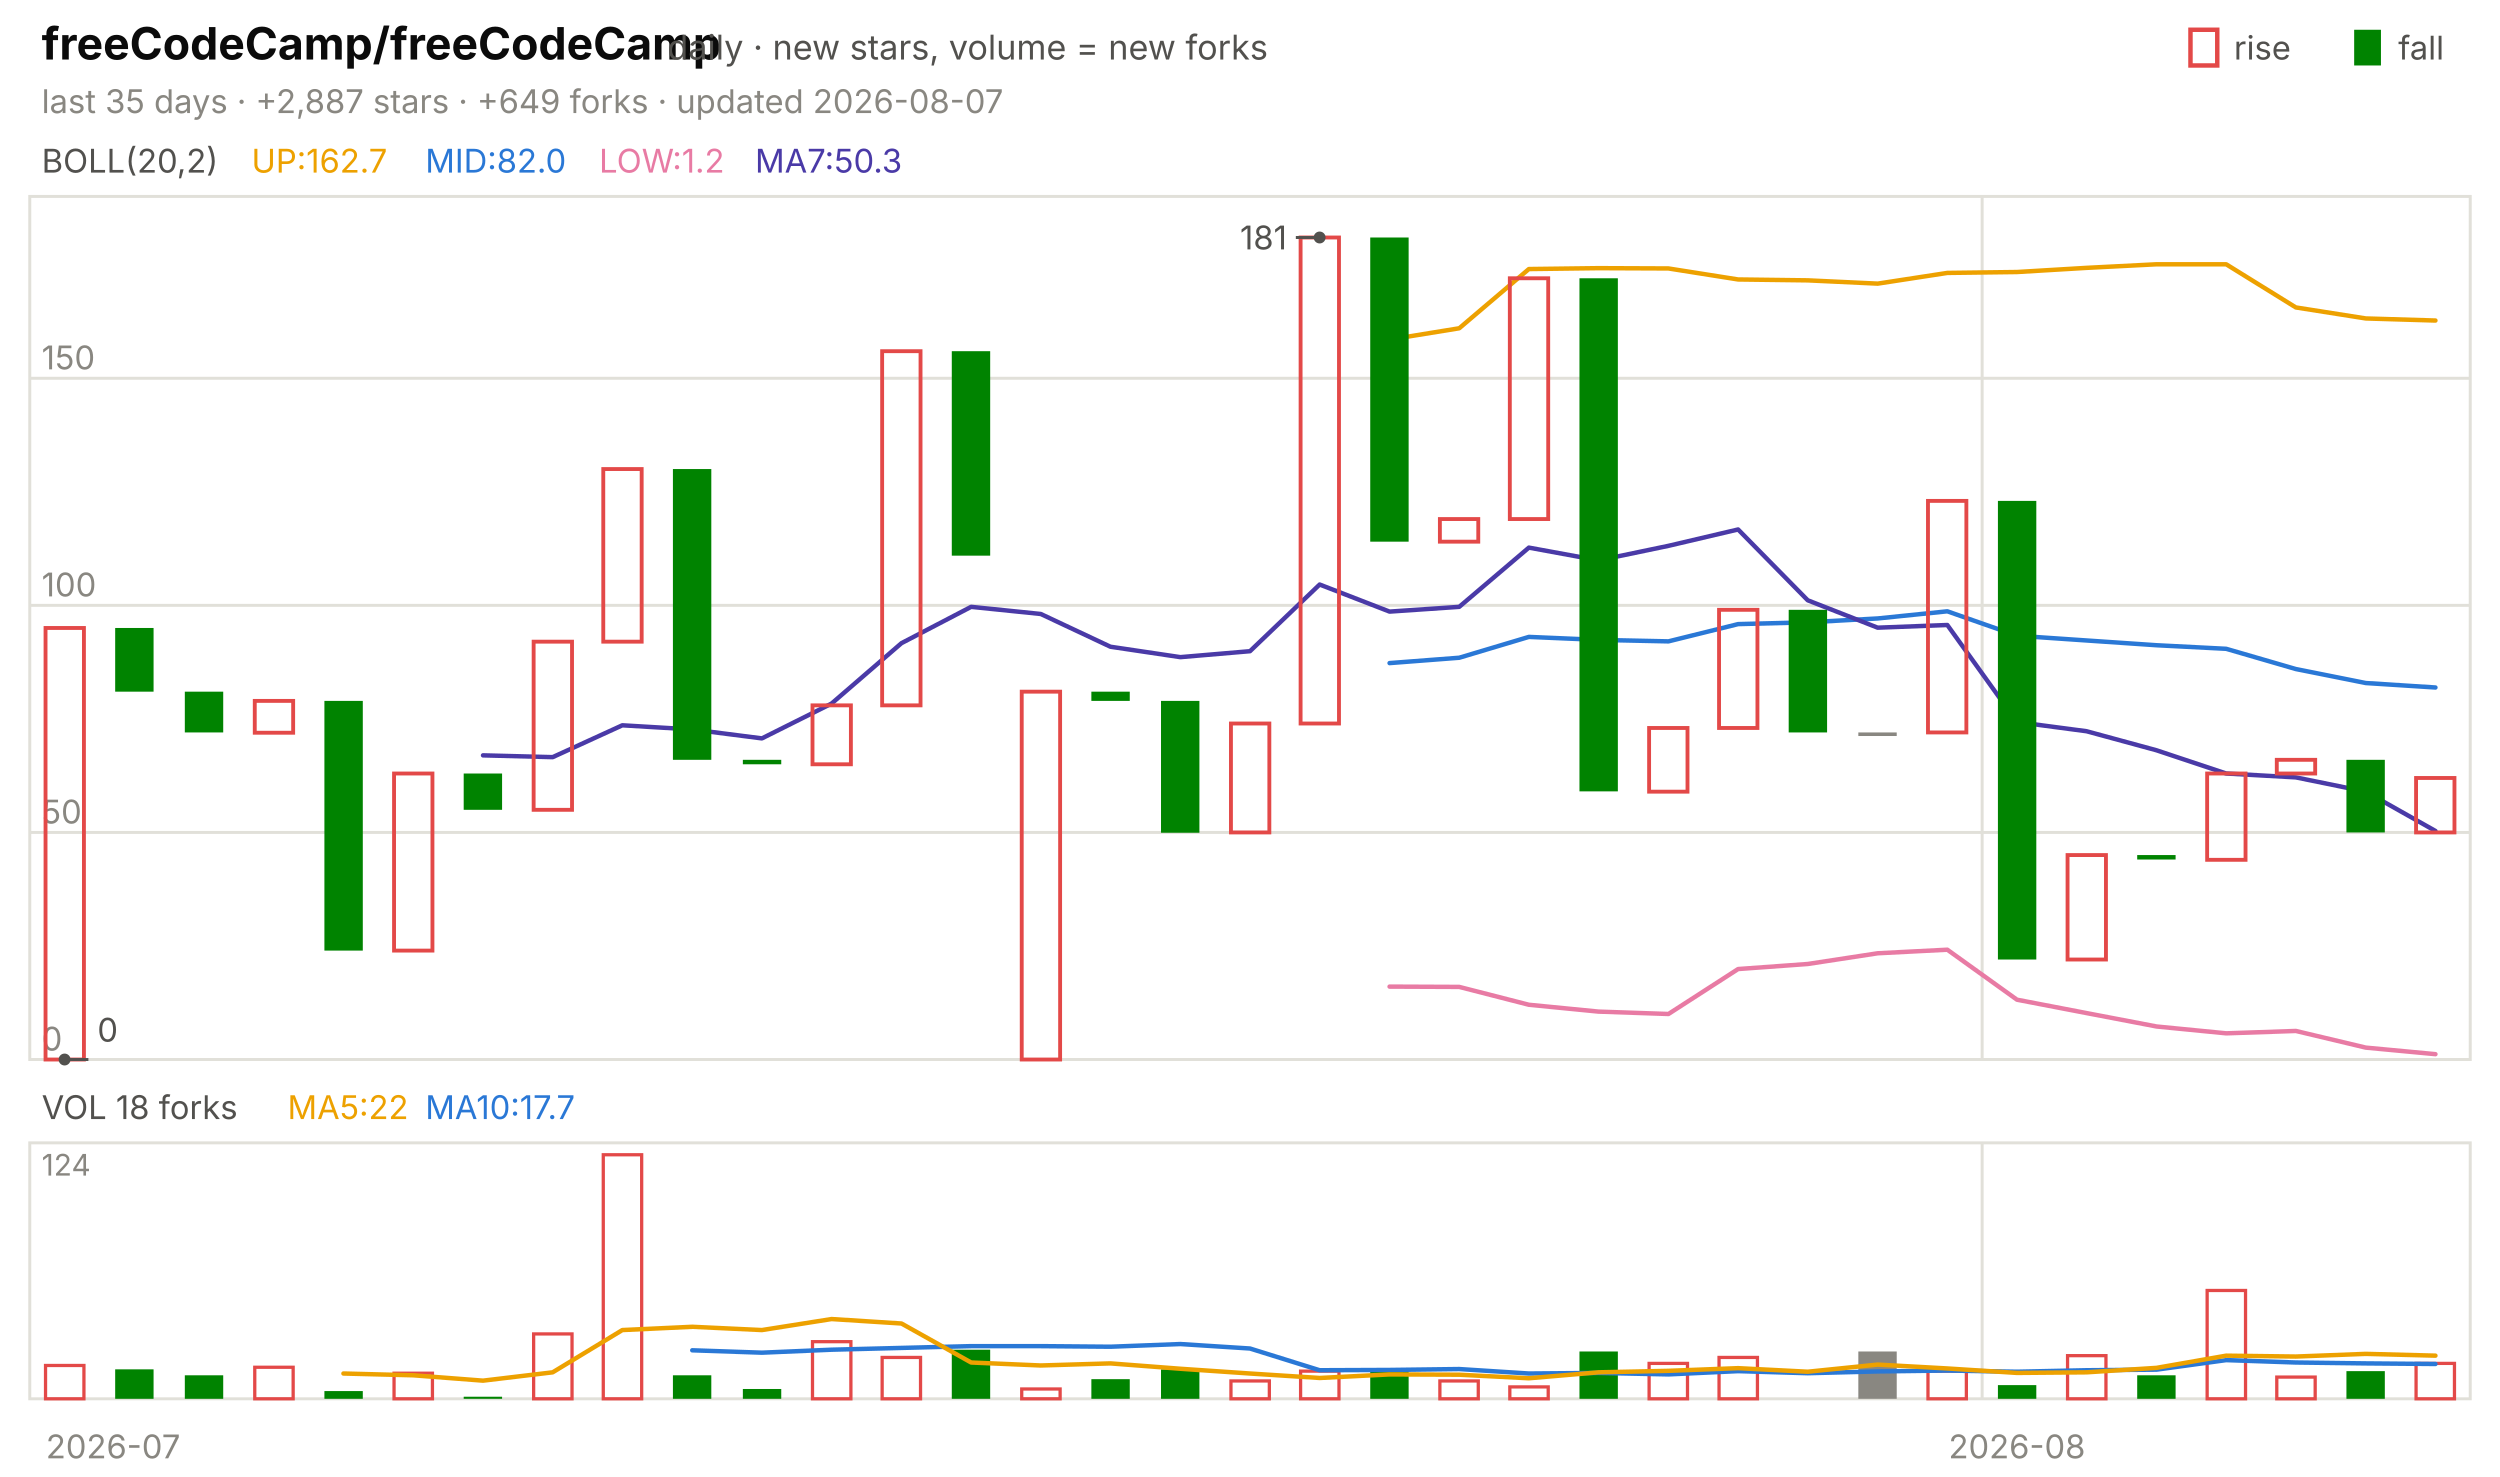
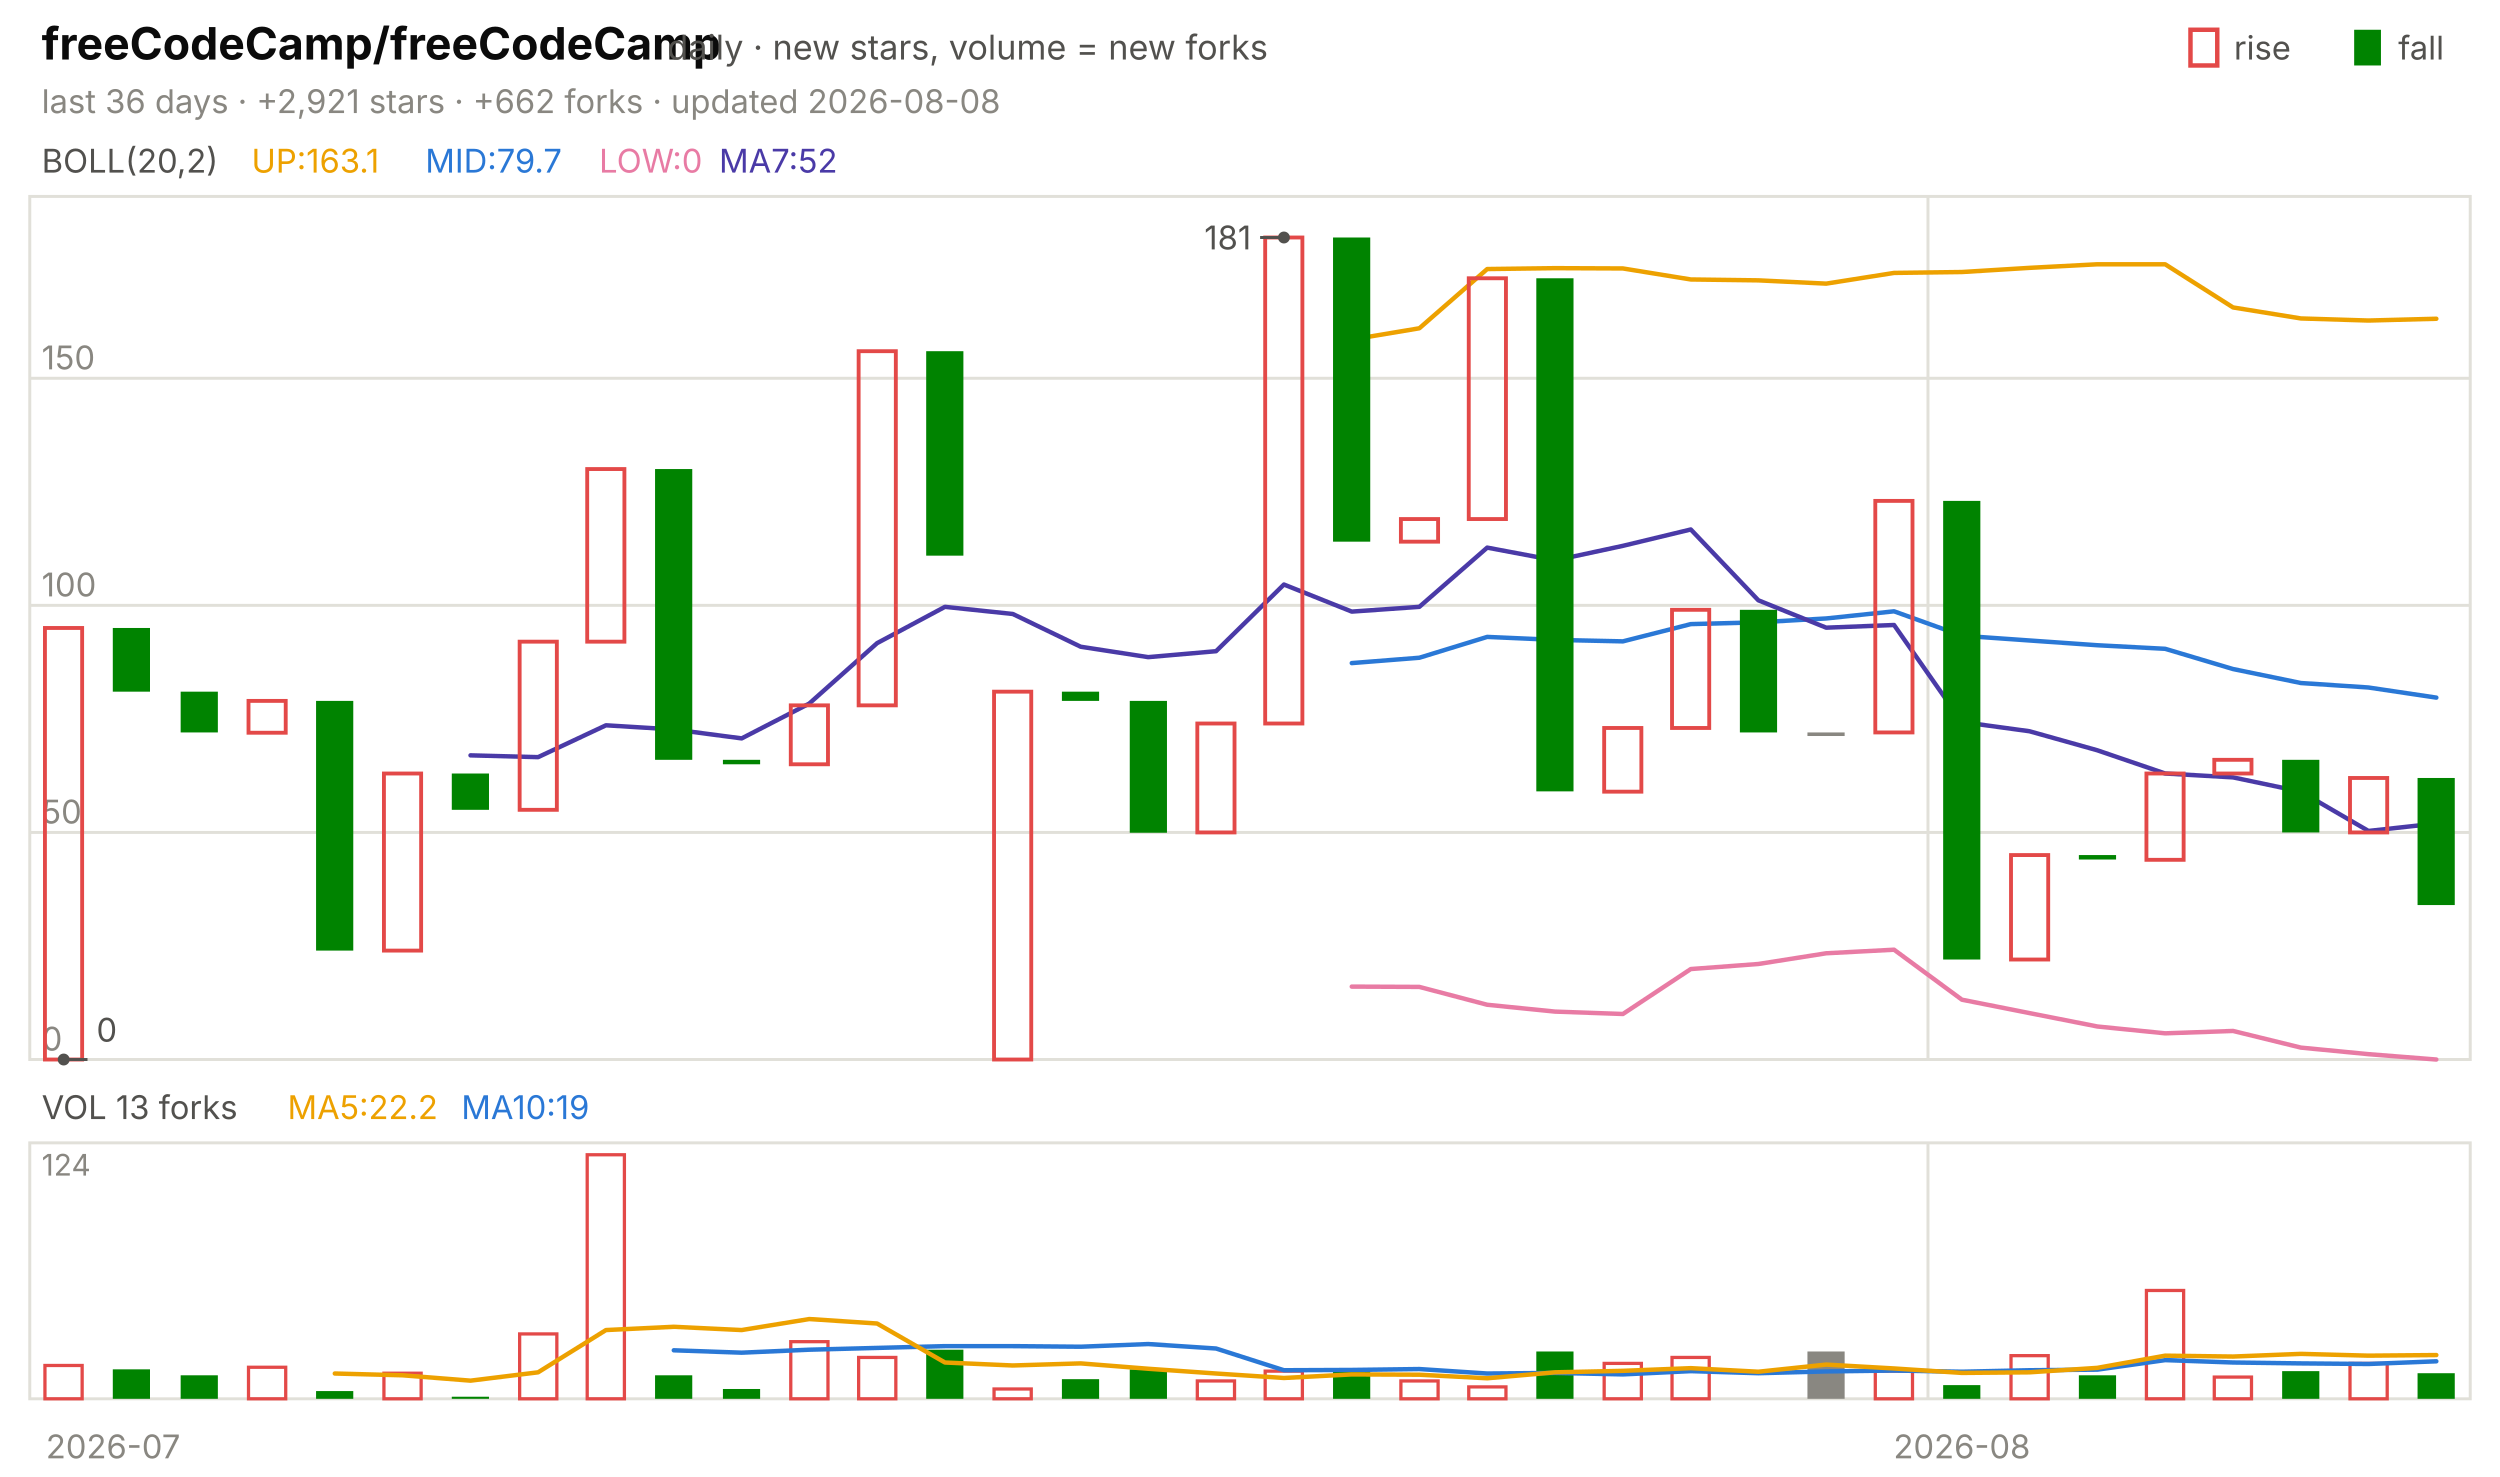
<svg xmlns="http://www.w3.org/2000/svg" viewBox="0 0 840 496" width="840" height="496" font-family="-apple-system,'Segoe UI',system-ui,sans-serif" role="img" aria-label="freeCodeCamp/freeCodeCamp candlestick chart">
  <text x="14.0" y="20.0" font-size="15" fill="#0b0b0b" font-weight="650">freeCodeCamp/freeCodeCamp</text>
  <text x="224.2" y="20.0" font-size="11.5" fill="#52514e">daily · new stars, volume = new forks</text>
  <text x="805.8" y="20.0" font-size="11.0" fill="#52514e">fall</text>
  <rect x="791" y="10" width="9" height="12" fill="#008300" />
  <text x="750.6" y="20.0" font-size="11.0" fill="#52514e">rise</text>
  <rect x="736" y="10" width="9" height="12" fill="none" stroke="#e34948" stroke-width="1.5" />
-   <text x="14.0" y="38.0" font-size="11.0" fill="#898781">last 35 days · +2,887 stars · +649 forks · updated 2026-08-07</text>
+   <text x="14.0" y="38.0" font-size="11.0" fill="#898781">last 36 days · +2,921 stars · +662 forks · updated 2026-08-08</text>
  <rect x="10" y="66" width="820" height="290" fill="none" stroke="#e1e0d9" />
  <rect x="10" y="384" width="820" height="86" fill="none" stroke="#e1e0d9" />
  <text x="38.0" y="490.0" font-size="11.0" fill="#898781" text-anchor="middle">2026-07</text>
-   <line x1="666.0" y1="66.0" x2="666.0" y2="356.0" stroke="#e1e0d9" stroke-width="1.0" />
-   <line x1="666.0" y1="384.0" x2="666.0" y2="470.0" stroke="#e1e0d9" stroke-width="1.0" />
-   <text x="677.7" y="490.0" font-size="11.0" fill="#898781" text-anchor="middle">2026-08</text>
+   <line x1="647.8" y1="66.0" x2="647.8" y2="356.0" stroke="#e1e0d9" stroke-width="1.0" />
+   <line x1="647.8" y1="384.0" x2="647.8" y2="470.0" stroke="#e1e0d9" stroke-width="1.0" />
+   <text x="659.2" y="490.0" font-size="11.0" fill="#898781" text-anchor="middle">2026-08</text>
  <text x="14.0" y="58.0" font-size="11.0" fill="#52514e">BOLL(20,2)</text>
-   <text x="84.5" y="58.0" font-size="11.0" fill="#eda100">UP:162.7</text>
-   <text x="142.9" y="58.0" font-size="11.0" fill="#2a78d6">MID:82.0</text>
-   <text x="201.3" y="58.0" font-size="11.0" fill="#e87ba4">LOW:1.2</text>
-   <text x="253.7" y="58.0" font-size="11.0" fill="#4a3aa7">MA7:50.3</text>
+   <text x="84.5" y="58.0" font-size="11.0" fill="#eda100">UP:163.1</text>
+   <text x="142.9" y="58.0" font-size="11.0" fill="#2a78d6">MID:79.7</text>
+   <text x="201.3" y="58.0" font-size="11.0" fill="#e87ba4">LOW:0</text>
+   <text x="241.6" y="58.0" font-size="11.0" fill="#4a3aa7">MA7:52</text>
  <line x1="10.0" y1="356.0" x2="830.0" y2="356.0" stroke="#e1e0d9" stroke-width="1.0" />
  <text x="14.0" y="353.0" font-size="11.0" fill="#898781">0</text>
  <line x1="10.0" y1="279.7" x2="830.0" y2="279.7" stroke="#e1e0d9" stroke-width="1.0" />
  <text x="14.0" y="276.7" font-size="11.0" fill="#898781">50</text>
  <line x1="10.0" y1="203.4" x2="830.0" y2="203.4" stroke="#e1e0d9" stroke-width="1.0" />
  <text x="14.0" y="200.4" font-size="11.0" fill="#898781">100</text>
  <line x1="10.0" y1="127.1" x2="830.0" y2="127.1" stroke="#e1e0d9" stroke-width="1.0" />
  <text x="14.0" y="124.1" font-size="11.0" fill="#898781">150</text>
-   <polyline points="466.9,114.1 490.3,110.3 513.7,90.4 537.1,90.1 560.6,90.2 584.0,93.9 607.4,94.2 630.9,95.3 654.3,91.7 677.7,91.4 701.1,90.0 724.6,88.8 748.0,88.8 771.4,103.3 794.9,107.0 818.3,107.7" fill="none" stroke="#eda100" stroke-width="1.5" stroke-linejoin="round" stroke-linecap="round" />
-   <polyline points="466.9,222.8 490.3,221.0 513.7,214.0 537.1,215.0 560.6,215.5 584.0,209.7 607.4,209.1 630.9,207.8 654.3,205.4 677.7,213.6 701.1,215.2 724.6,216.8 748.0,218.0 771.4,224.8 794.9,229.5 818.3,231.0" fill="none" stroke="#2a78d6" stroke-width="1.5" stroke-linejoin="round" stroke-linecap="round" />
-   <polyline points="466.9,331.5 490.3,331.6 513.7,337.6 537.1,339.9 560.6,340.7 584.0,325.6 607.4,323.9 630.9,320.3 654.3,319.1 677.7,335.9 701.1,340.4 724.6,344.9 748.0,347.2 771.4,346.4 794.9,352.0 818.3,354.2" fill="none" stroke="#e87ba4" stroke-width="1.5" stroke-linejoin="round" stroke-linecap="round" />
-   <polyline points="162.3,253.8 185.7,254.4 209.1,243.7 232.6,245.1 256.0,248.1 279.4,236.4 302.9,216.1 326.3,203.9 349.7,206.3 373.1,217.3 396.6,220.8 420.0,218.8 443.4,196.4 466.9,205.5 490.3,203.9 513.7,184.0 537.1,188.3 560.6,183.4 584.0,177.9 607.4,201.7 630.9,210.9 654.3,210.0 677.7,242.6 701.1,245.7 724.6,252.1 748.0,259.9 771.4,261.2 794.9,266.0 818.3,279.2" fill="none" stroke="#4a3aa7" stroke-width="1.5" stroke-linejoin="round" stroke-linecap="round" />
-   <rect x="15.3" y="211.0" width="12.9" height="145.0" fill="none" stroke="#e34948" stroke-width="1.3" />
-   <rect x="38.7" y="211.0" width="12.9" height="21.4" fill="#008300" />
-   <rect x="62.1" y="232.4" width="12.9" height="13.7" fill="#008300" />
-   <rect x="85.6" y="235.5" width="12.9" height="10.7" fill="none" stroke="#e34948" stroke-width="1.3" />
-   <rect x="109.0" y="235.5" width="12.9" height="83.9" fill="#008300" />
-   <rect x="132.4" y="259.9" width="12.9" height="59.5" fill="none" stroke="#e34948" stroke-width="1.3" />
-   <rect x="155.8" y="259.9" width="12.9" height="12.2" fill="#008300" />
-   <rect x="179.3" y="215.6" width="12.9" height="56.5" fill="none" stroke="#e34948" stroke-width="1.3" />
-   <rect x="202.7" y="157.6" width="12.9" height="58.0" fill="none" stroke="#e34948" stroke-width="1.3" />
-   <rect x="226.1" y="157.6" width="12.9" height="97.7" fill="#008300" />
-   <rect x="249.6" y="255.3" width="12.9" height="1.5" fill="#008300" />
-   <rect x="273.0" y="237.0" width="12.9" height="19.8" fill="none" stroke="#e34948" stroke-width="1.3" />
-   <rect x="296.4" y="118.0" width="12.9" height="119.0" fill="none" stroke="#e34948" stroke-width="1.3" />
-   <rect x="319.8" y="118.0" width="12.9" height="68.7" fill="#008300" />
-   <rect x="343.3" y="232.4" width="12.9" height="123.6" fill="none" stroke="#e34948" stroke-width="1.3" />
-   <rect x="366.7" y="232.4" width="12.9" height="3.1" fill="#008300" />
-   <rect x="390.1" y="235.5" width="12.9" height="44.3" fill="#008300" />
-   <rect x="413.6" y="243.1" width="12.9" height="36.6" fill="none" stroke="#e34948" stroke-width="1.3" />
-   <rect x="437.0" y="79.8" width="12.9" height="163.3" fill="none" stroke="#e34948" stroke-width="1.3" />
-   <rect x="460.4" y="79.8" width="12.9" height="102.2" fill="#008300" />
-   <rect x="483.8" y="174.4" width="12.9" height="7.6" fill="none" stroke="#e34948" stroke-width="1.3" />
-   <rect x="507.3" y="93.5" width="12.9" height="80.9" fill="none" stroke="#e34948" stroke-width="1.3" />
-   <rect x="530.7" y="93.5" width="12.9" height="172.4" fill="#008300" />
-   <rect x="554.1" y="244.6" width="12.9" height="21.4" fill="none" stroke="#e34948" stroke-width="1.3" />
-   <rect x="577.6" y="204.9" width="12.9" height="39.7" fill="none" stroke="#e34948" stroke-width="1.3" />
-   <rect x="601.0" y="204.9" width="12.9" height="41.2" fill="#008300" />
-   <rect x="624.4" y="246.1" width="12.9" height="1.2" fill="#898781" />
-   <rect x="647.8" y="168.3" width="12.9" height="77.8" fill="none" stroke="#e34948" stroke-width="1.3" />
-   <rect x="671.3" y="168.3" width="12.9" height="154.1" fill="#008300" />
-   <rect x="694.7" y="287.3" width="12.9" height="35.1" fill="none" stroke="#e34948" stroke-width="1.3" />
-   <rect x="718.1" y="287.3" width="12.9" height="1.5" fill="#008300" />
-   <rect x="741.6" y="259.9" width="12.9" height="29.0" fill="none" stroke="#e34948" stroke-width="1.3" />
-   <rect x="765.0" y="255.3" width="12.9" height="4.6" fill="none" stroke="#e34948" stroke-width="1.3" />
-   <rect x="788.4" y="255.3" width="12.9" height="24.4" fill="#008300" />
-   <rect x="811.8" y="261.4" width="12.9" height="18.3" fill="none" stroke="#e34948" stroke-width="1.3" />
-   <circle cx="443.4" cy="79.8" r="2" fill="#52514e" />
-   <line x1="443.4" y1="79.8" x2="435.4" y2="79.8" stroke="#52514e" stroke-width="1.0" />
-   <text x="432.4" y="83.8" font-size="11.0" fill="#52514e" text-anchor="end">181</text>
-   <circle cx="21.7" cy="356.0" r="2" fill="#52514e" />
-   <line x1="21.7" y1="356.0" x2="29.7" y2="356.0" stroke="#52514e" stroke-width="1.0" />
-   <text x="32.7" y="350.0" font-size="11.0" fill="#52514e">0</text>
-   <text x="14.0" y="376.0" font-size="11.0" fill="#52514e">VOL 18 forks</text>
-   <text x="96.6" y="376.0" font-size="11.0" fill="#eda100">MA5:22</text>
-   <text x="142.9" y="376.0" font-size="11.0" fill="#2a78d6">MA10:17.7</text>
+   <polyline points="454.2,114.1 476.9,110.3 499.7,90.4 522.5,90.1 545.3,90.2 568.1,93.9 590.8,94.2 613.6,95.3 636.4,91.7 659.2,91.4 681.9,90.0 704.7,88.8 727.5,88.8 750.3,103.3 773.1,107.0 795.8,107.7 818.6,107.1" fill="none" stroke="#eda100" stroke-width="1.5" stroke-linejoin="round" stroke-linecap="round" />
+   <polyline points="454.2,222.8 476.9,221.0 499.7,214.0 522.5,215.0 545.3,215.5 568.1,209.7 590.8,209.1 613.6,207.8 636.4,205.4 659.2,213.6 681.9,215.2 704.7,216.8 727.5,218.0 750.3,224.8 773.1,229.5 795.8,231.0 818.6,234.4" fill="none" stroke="#2a78d6" stroke-width="1.5" stroke-linejoin="round" stroke-linecap="round" />
+   <polyline points="454.2,331.5 476.9,331.6 499.7,337.6 522.5,339.9 545.3,340.7 568.1,325.6 590.8,323.9 613.6,320.3 636.4,319.1 659.2,335.9 681.9,340.4 704.7,344.9 727.5,347.2 750.3,346.4 773.1,352.0 795.8,354.2 818.6,356.0" fill="none" stroke="#e87ba4" stroke-width="1.5" stroke-linejoin="round" stroke-linecap="round" />
+   <polyline points="158.1,253.8 180.8,254.4 203.6,243.7 226.4,245.1 249.2,248.1 271.9,236.4 294.7,216.1 317.5,203.9 340.3,206.3 363.1,217.3 385.8,220.8 408.6,218.8 431.4,196.4 454.2,205.5 476.9,203.9 499.7,184.0 522.5,188.3 545.3,183.4 568.1,177.9 590.8,201.7 613.6,210.9 636.4,210.0 659.2,242.6 681.9,245.7 704.7,252.1 727.5,259.9 750.3,261.2 773.1,266.0 795.8,279.2 818.6,276.7" fill="none" stroke="#4a3aa7" stroke-width="1.5" stroke-linejoin="round" stroke-linecap="round" />
+   <rect x="15.1" y="211.0" width="12.5" height="145.0" fill="none" stroke="#e34948" stroke-width="1.3" />
+   <rect x="37.9" y="211.0" width="12.5" height="21.4" fill="#008300" />
+   <rect x="60.7" y="232.4" width="12.5" height="13.7" fill="#008300" />
+   <rect x="83.5" y="235.5" width="12.5" height="10.7" fill="none" stroke="#e34948" stroke-width="1.3" />
+   <rect x="106.2" y="235.5" width="12.5" height="83.9" fill="#008300" />
+   <rect x="129.0" y="259.9" width="12.5" height="59.5" fill="none" stroke="#e34948" stroke-width="1.3" />
+   <rect x="151.8" y="259.9" width="12.5" height="12.2" fill="#008300" />
+   <rect x="174.6" y="215.6" width="12.5" height="56.5" fill="none" stroke="#e34948" stroke-width="1.3" />
+   <rect x="197.3" y="157.6" width="12.5" height="58.0" fill="none" stroke="#e34948" stroke-width="1.3" />
+   <rect x="220.1" y="157.6" width="12.5" height="97.7" fill="#008300" />
+   <rect x="242.9" y="255.3" width="12.5" height="1.5" fill="#008300" />
+   <rect x="265.7" y="237.0" width="12.5" height="19.8" fill="none" stroke="#e34948" stroke-width="1.3" />
+   <rect x="288.5" y="118.0" width="12.5" height="119.0" fill="none" stroke="#e34948" stroke-width="1.3" />
+   <rect x="311.2" y="118.0" width="12.5" height="68.7" fill="#008300" />
+   <rect x="334.0" y="232.4" width="12.5" height="123.6" fill="none" stroke="#e34948" stroke-width="1.3" />
+   <rect x="356.8" y="232.4" width="12.5" height="3.1" fill="#008300" />
+   <rect x="379.6" y="235.5" width="12.5" height="44.3" fill="#008300" />
+   <rect x="402.3" y="243.1" width="12.5" height="36.6" fill="none" stroke="#e34948" stroke-width="1.3" />
+   <rect x="425.1" y="79.8" width="12.5" height="163.3" fill="none" stroke="#e34948" stroke-width="1.3" />
+   <rect x="447.9" y="79.8" width="12.5" height="102.2" fill="#008300" />
+   <rect x="470.7" y="174.4" width="12.5" height="7.6" fill="none" stroke="#e34948" stroke-width="1.3" />
+   <rect x="493.5" y="93.5" width="12.5" height="80.9" fill="none" stroke="#e34948" stroke-width="1.3" />
+   <rect x="516.2" y="93.5" width="12.5" height="172.4" fill="#008300" />
+   <rect x="539.0" y="244.6" width="12.5" height="21.4" fill="none" stroke="#e34948" stroke-width="1.3" />
+   <rect x="561.8" y="204.9" width="12.5" height="39.7" fill="none" stroke="#e34948" stroke-width="1.3" />
+   <rect x="584.6" y="204.9" width="12.5" height="41.2" fill="#008300" />
+   <rect x="607.3" y="246.1" width="12.5" height="1.2" fill="#898781" />
+   <rect x="630.1" y="168.3" width="12.5" height="77.8" fill="none" stroke="#e34948" stroke-width="1.3" />
+   <rect x="652.9" y="168.3" width="12.5" height="154.1" fill="#008300" />
+   <rect x="675.7" y="287.3" width="12.5" height="35.1" fill="none" stroke="#e34948" stroke-width="1.3" />
+   <rect x="698.5" y="287.3" width="12.5" height="1.5" fill="#008300" />
+   <rect x="721.2" y="259.9" width="12.5" height="29.0" fill="none" stroke="#e34948" stroke-width="1.3" />
+   <rect x="744.0" y="255.3" width="12.5" height="4.6" fill="none" stroke="#e34948" stroke-width="1.3" />
+   <rect x="766.8" y="255.3" width="12.5" height="24.4" fill="#008300" />
+   <rect x="789.6" y="261.4" width="12.5" height="18.3" fill="none" stroke="#e34948" stroke-width="1.3" />
+   <rect x="812.3" y="261.4" width="12.5" height="42.7" fill="#008300" />
+   <circle cx="431.4" cy="79.8" r="2" fill="#52514e" />
+   <line x1="431.4" y1="79.8" x2="423.4" y2="79.8" stroke="#52514e" stroke-width="1.0" />
+   <text x="420.4" y="83.8" font-size="11.0" fill="#52514e" text-anchor="end">181</text>
+   <circle cx="21.4" cy="356.0" r="2" fill="#52514e" />
+   <line x1="21.4" y1="356.0" x2="29.4" y2="356.0" stroke="#52514e" stroke-width="1.0" />
+   <text x="32.4" y="350.0" font-size="11.0" fill="#52514e">0</text>
+   <text x="14.0" y="376.0" font-size="11.0" fill="#52514e">VOL 13 forks</text>
+   <text x="96.6" y="376.0" font-size="11.0" fill="#eda100">MA5:22.2</text>
+   <text x="155.0" y="376.0" font-size="11.0" fill="#2a78d6">MA10:19</text>
  <text x="14.0" y="395.0" font-size="10" fill="#898781">124</text>
-   <rect x="15.3" y="458.8" width="12.9" height="11.2" fill="none" stroke="#e34948" stroke-width="1.1" />
-   <rect x="38.7" y="460.1" width="12.9" height="9.9" fill="#008300" />
-   <rect x="62.1" y="462.1" width="12.9" height="7.9" fill="#008300" />
-   <rect x="85.6" y="459.4" width="12.9" height="10.6" fill="none" stroke="#e34948" stroke-width="1.1" />
-   <rect x="109.0" y="467.4" width="12.9" height="2.6" fill="#008300" />
-   <rect x="132.4" y="461.4" width="12.9" height="8.6" fill="none" stroke="#e34948" stroke-width="1.1" />
-   <rect x="155.8" y="469.3" width="12.9" height="0.7" fill="#008300" />
-   <rect x="179.3" y="448.2" width="12.9" height="21.8" fill="none" stroke="#e34948" stroke-width="1.1" />
-   <rect x="202.7" y="388.0" width="12.9" height="82.0" fill="none" stroke="#e34948" stroke-width="1.1" />
-   <rect x="226.1" y="462.1" width="12.9" height="7.9" fill="#008300" />
-   <rect x="249.6" y="466.7" width="12.9" height="3.3" fill="#008300" />
-   <rect x="273.0" y="450.8" width="12.9" height="19.2" fill="none" stroke="#e34948" stroke-width="1.1" />
-   <rect x="296.4" y="456.1" width="12.9" height="13.9" fill="none" stroke="#e34948" stroke-width="1.1" />
-   <rect x="319.8" y="453.5" width="12.9" height="16.5" fill="#008300" />
-   <rect x="343.3" y="466.7" width="12.9" height="3.3" fill="none" stroke="#e34948" stroke-width="1.1" />
-   <rect x="366.7" y="463.4" width="12.9" height="6.6" fill="#008300" />
-   <rect x="390.1" y="460.1" width="12.9" height="9.9" fill="#008300" />
-   <rect x="413.6" y="464.0" width="12.9" height="6.0" fill="none" stroke="#e34948" stroke-width="1.1" />
-   <rect x="437.0" y="460.7" width="12.9" height="9.3" fill="none" stroke="#e34948" stroke-width="1.1" />
-   <rect x="460.4" y="460.7" width="12.9" height="9.3" fill="#008300" />
-   <rect x="483.8" y="464.0" width="12.9" height="6.0" fill="none" stroke="#e34948" stroke-width="1.1" />
-   <rect x="507.3" y="466.0" width="12.9" height="4.0" fill="none" stroke="#e34948" stroke-width="1.1" />
-   <rect x="530.7" y="454.1" width="12.9" height="15.9" fill="#008300" />
-   <rect x="554.1" y="458.1" width="12.9" height="11.9" fill="none" stroke="#e34948" stroke-width="1.1" />
-   <rect x="577.6" y="456.1" width="12.9" height="13.9" fill="none" stroke="#e34948" stroke-width="1.1" />
-   <rect x="624.4" y="454.1" width="12.9" height="15.9" fill="#898781" />
-   <rect x="647.8" y="460.7" width="12.9" height="9.3" fill="none" stroke="#e34948" stroke-width="1.1" />
-   <rect x="671.3" y="465.4" width="12.9" height="4.6" fill="#008300" />
-   <rect x="694.7" y="455.5" width="12.9" height="14.5" fill="none" stroke="#e34948" stroke-width="1.1" />
-   <rect x="718.1" y="462.1" width="12.9" height="7.9" fill="#008300" />
-   <rect x="741.6" y="433.6" width="12.9" height="36.4" fill="none" stroke="#e34948" stroke-width="1.1" />
-   <rect x="765.0" y="462.7" width="12.9" height="7.3" fill="none" stroke="#e34948" stroke-width="1.1" />
-   <rect x="788.4" y="460.7" width="12.9" height="9.3" fill="#008300" />
-   <rect x="811.8" y="458.1" width="12.9" height="11.9" fill="none" stroke="#e34948" stroke-width="1.1" />
-   <polyline points="232.6,453.7 256.0,454.5 279.4,453.5 302.9,452.9 326.3,452.3 349.7,452.3 373.1,452.5 396.6,451.6 420.0,453.1 443.4,460.4 466.9,460.3 490.3,460.0 513.7,461.5 537.1,461.3 560.6,461.8 584.0,460.7 607.4,461.4 630.9,460.8 654.3,460.5 677.7,460.9 701.1,460.4 724.6,460.2 748.0,457.0 771.4,457.8 794.9,458.1 818.3,458.3" fill="none" stroke="#2a78d6" stroke-width="1.5" stroke-linejoin="round" stroke-linecap="round" />
-   <polyline points="115.4,461.5 138.9,462.1 162.3,463.9 185.7,461.1 209.1,446.9 232.6,445.8 256.0,446.9 279.4,443.2 302.9,444.7 326.3,457.8 349.7,458.8 373.1,458.1 396.6,459.9 420.0,461.5 443.4,463.0 466.9,461.8 490.3,461.9 513.7,463.1 537.1,461.1 560.6,460.6 584.0,459.7 607.4,460.9 630.9,458.5 654.3,459.8 677.7,461.3 701.1,461.1 724.6,459.6 748.0,455.5 771.4,455.8 794.9,454.9 818.3,455.5" fill="none" stroke="#eda100" stroke-width="1.5" stroke-linejoin="round" stroke-linecap="round" />
+   <rect x="15.1" y="458.8" width="12.5" height="11.2" fill="none" stroke="#e34948" stroke-width="1.1" />
+   <rect x="37.9" y="460.1" width="12.5" height="9.9" fill="#008300" />
+   <rect x="60.7" y="462.1" width="12.5" height="7.9" fill="#008300" />
+   <rect x="83.5" y="459.4" width="12.5" height="10.6" fill="none" stroke="#e34948" stroke-width="1.1" />
+   <rect x="106.2" y="467.4" width="12.5" height="2.6" fill="#008300" />
+   <rect x="129.0" y="461.4" width="12.5" height="8.6" fill="none" stroke="#e34948" stroke-width="1.1" />
+   <rect x="151.8" y="469.3" width="12.5" height="0.7" fill="#008300" />
+   <rect x="174.6" y="448.2" width="12.5" height="21.8" fill="none" stroke="#e34948" stroke-width="1.1" />
+   <rect x="197.3" y="388.0" width="12.5" height="82.0" fill="none" stroke="#e34948" stroke-width="1.1" />
+   <rect x="220.1" y="462.1" width="12.5" height="7.9" fill="#008300" />
+   <rect x="242.9" y="466.7" width="12.5" height="3.3" fill="#008300" />
+   <rect x="265.7" y="450.8" width="12.5" height="19.2" fill="none" stroke="#e34948" stroke-width="1.1" />
+   <rect x="288.5" y="456.1" width="12.5" height="13.9" fill="none" stroke="#e34948" stroke-width="1.1" />
+   <rect x="311.2" y="453.5" width="12.5" height="16.5" fill="#008300" />
+   <rect x="334.0" y="466.7" width="12.5" height="3.3" fill="none" stroke="#e34948" stroke-width="1.1" />
+   <rect x="356.8" y="463.4" width="12.5" height="6.6" fill="#008300" />
+   <rect x="379.6" y="460.1" width="12.5" height="9.9" fill="#008300" />
+   <rect x="402.3" y="464.0" width="12.5" height="6.0" fill="none" stroke="#e34948" stroke-width="1.1" />
+   <rect x="425.1" y="460.7" width="12.5" height="9.3" fill="none" stroke="#e34948" stroke-width="1.1" />
+   <rect x="447.9" y="460.7" width="12.5" height="9.3" fill="#008300" />
+   <rect x="470.7" y="464.0" width="12.5" height="6.0" fill="none" stroke="#e34948" stroke-width="1.1" />
+   <rect x="493.5" y="466.0" width="12.5" height="4.0" fill="none" stroke="#e34948" stroke-width="1.1" />
+   <rect x="516.2" y="454.1" width="12.5" height="15.9" fill="#008300" />
+   <rect x="539.0" y="458.1" width="12.5" height="11.9" fill="none" stroke="#e34948" stroke-width="1.1" />
+   <rect x="561.8" y="456.1" width="12.5" height="13.9" fill="none" stroke="#e34948" stroke-width="1.1" />
+   <rect x="607.3" y="454.1" width="12.5" height="15.9" fill="#898781" />
+   <rect x="630.1" y="460.7" width="12.5" height="9.3" fill="none" stroke="#e34948" stroke-width="1.1" />
+   <rect x="652.9" y="465.4" width="12.5" height="4.6" fill="#008300" />
+   <rect x="675.7" y="455.5" width="12.5" height="14.5" fill="none" stroke="#e34948" stroke-width="1.1" />
+   <rect x="698.5" y="462.1" width="12.5" height="7.9" fill="#008300" />
+   <rect x="721.2" y="433.6" width="12.5" height="36.4" fill="none" stroke="#e34948" stroke-width="1.1" />
+   <rect x="744.0" y="462.7" width="12.5" height="7.3" fill="none" stroke="#e34948" stroke-width="1.1" />
+   <rect x="766.8" y="460.7" width="12.5" height="9.3" fill="#008300" />
+   <rect x="789.6" y="458.1" width="12.5" height="11.9" fill="none" stroke="#e34948" stroke-width="1.1" />
+   <rect x="812.3" y="461.4" width="12.5" height="8.6" fill="#008300" />
+   <polyline points="226.4,453.7 249.2,454.5 271.9,453.5 294.7,452.9 317.5,452.3 340.3,452.3 363.1,452.5 385.8,451.6 408.6,453.1 431.4,460.4 454.2,460.3 476.9,460.0 499.7,461.5 522.5,461.3 545.3,461.8 568.1,460.7 590.8,461.4 613.6,460.8 636.4,460.5 659.2,460.9 681.9,460.4 704.7,460.2 727.5,457.0 750.3,457.8 773.1,458.1 795.8,458.3 818.6,457.4" fill="none" stroke="#2a78d6" stroke-width="1.5" stroke-linejoin="round" stroke-linecap="round" />
+   <polyline points="112.5,461.5 135.3,462.1 158.1,463.9 180.8,461.1 203.6,446.9 226.4,445.8 249.2,446.9 271.9,443.2 294.7,444.7 317.5,457.8 340.3,458.8 363.1,458.1 385.8,459.9 408.6,461.5 431.4,463.0 454.2,461.8 476.9,461.9 499.7,463.1 522.5,461.1 545.3,460.6 568.1,459.7 590.8,460.9 613.6,458.5 636.4,459.8 659.2,461.3 681.9,461.1 704.7,459.6 727.5,455.5 750.3,455.8 773.1,454.9 795.8,455.5 818.6,455.3" fill="none" stroke="#eda100" stroke-width="1.5" stroke-linejoin="round" stroke-linecap="round" />
</svg>
